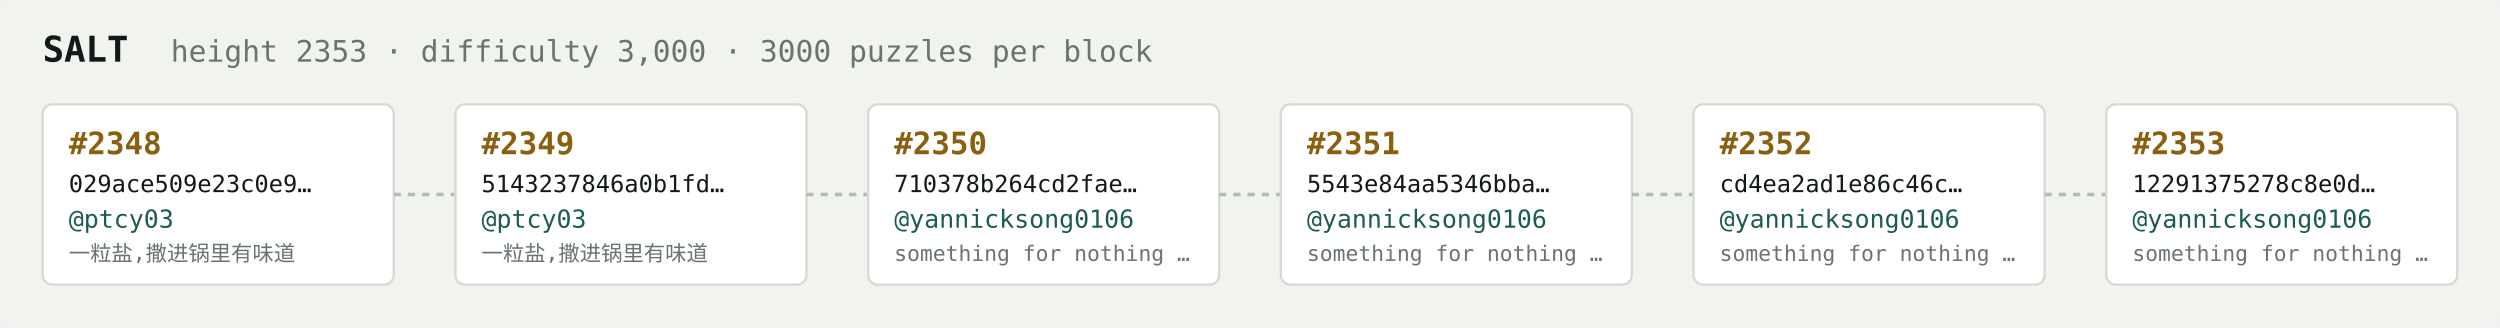
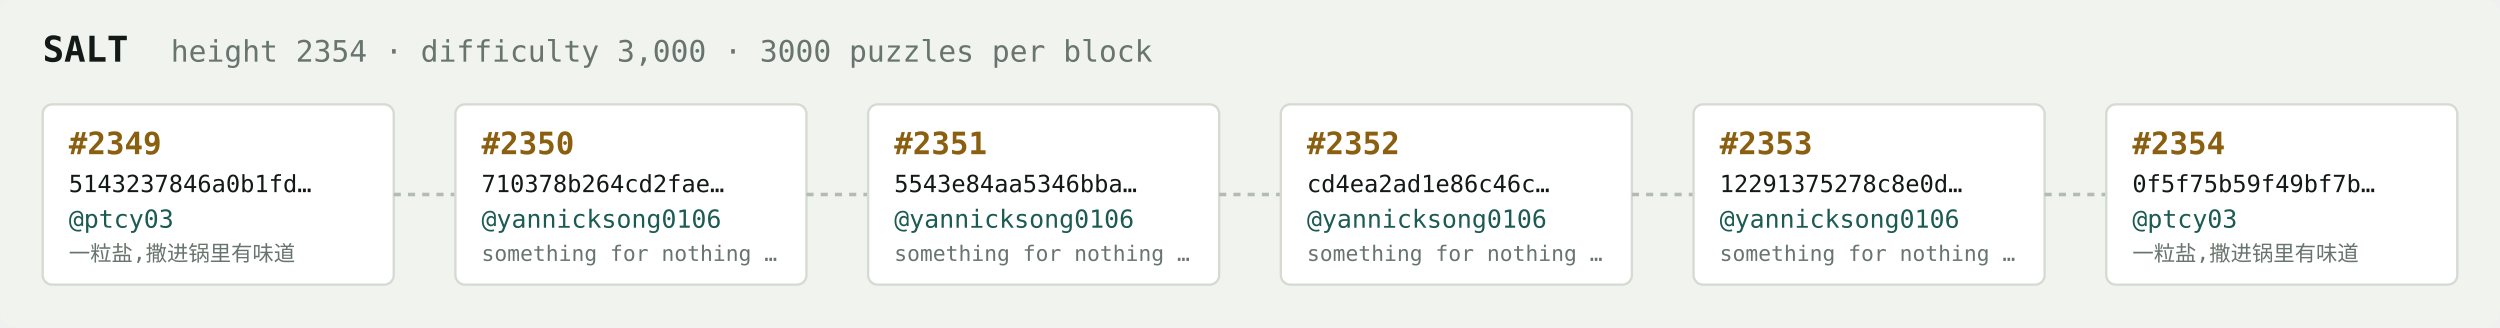
<svg xmlns="http://www.w3.org/2000/svg" width="1054" height="138" viewBox="0 0 1054 138" font-family="ui-monospace,SFMono-Regular,Menlo,monospace">
  <rect fill="#f1f3ef" width="1054" height="138" rx="6" />
  <text x="18" y="26" fill="#121916" font-size="15" font-weight="700">SALT</text>
-   <text x="72" y="26" fill="#68746e" font-size="12.5">height 2353 · difficulty 3,000 · 3000 puzzles per block</text>
+   <text x="72" y="26" fill="#68746e" font-size="12.5">height 2354 · difficulty 3,000 · 3000 puzzles per block</text>
  <rect x="18" y="44" width="148" height="76" rx="4" fill="#ffffff" stroke="#d5dbd2" stroke-width="1" />
-   <text x="29" y="65" fill="#8a5f10" font-size="13" font-weight="700">#2348</text>
-   <text x="29" y="81" fill="#121916" font-size="10">029ace509e23c0e9…</text>
+   <text x="29" y="65" fill="#8a5f10" font-size="13" font-weight="700">#2349</text>
+   <text x="29" y="81" fill="#121916" font-size="10">5143237846a0b1fd…</text>
  <text x="29" y="96" fill="#1c5b52" font-size="10.5">@ptcy03</text>
  <text x="29" y="110" fill="#68746e" font-size="9">一粒盐,撒进锅里有味道</text>
  <line x1="166" y1="82.0" x2="192" y2="82.0" stroke="#b3bcb4" stroke-width="1.5" stroke-dasharray="3 3" />
  <rect x="192" y="44" width="148" height="76" rx="4" fill="#ffffff" stroke="#d5dbd2" stroke-width="1" />
-   <text x="203" y="65" fill="#8a5f10" font-size="13" font-weight="700">#2349</text>
-   <text x="203" y="81" fill="#121916" font-size="10">5143237846a0b1fd…</text>
-   <text x="203" y="96" fill="#1c5b52" font-size="10.5">@ptcy03</text>
-   <text x="203" y="110" fill="#68746e" font-size="9">一粒盐,撒进锅里有味道</text>
+   <text x="203" y="65" fill="#8a5f10" font-size="13" font-weight="700">#2350</text>
+   <text x="203" y="81" fill="#121916" font-size="10">710378b264cd2fae…</text>
+   <text x="203" y="96" fill="#1c5b52" font-size="10.5">@yannicksong0106</text>
+   <text x="203" y="110" fill="#68746e" font-size="9">something for nothing …</text>
  <line x1="340" y1="82.0" x2="366" y2="82.0" stroke="#b3bcb4" stroke-width="1.5" stroke-dasharray="3 3" />
  <rect x="366" y="44" width="148" height="76" rx="4" fill="#ffffff" stroke="#d5dbd2" stroke-width="1" />
-   <text x="377" y="65" fill="#8a5f10" font-size="13" font-weight="700">#2350</text>
-   <text x="377" y="81" fill="#121916" font-size="10">710378b264cd2fae…</text>
+   <text x="377" y="65" fill="#8a5f10" font-size="13" font-weight="700">#2351</text>
+   <text x="377" y="81" fill="#121916" font-size="10">5543e84aa5346bba…</text>
  <text x="377" y="96" fill="#1c5b52" font-size="10.5">@yannicksong0106</text>
  <text x="377" y="110" fill="#68746e" font-size="9">something for nothing …</text>
  <line x1="514" y1="82.0" x2="540" y2="82.0" stroke="#b3bcb4" stroke-width="1.5" stroke-dasharray="3 3" />
  <rect x="540" y="44" width="148" height="76" rx="4" fill="#ffffff" stroke="#d5dbd2" stroke-width="1" />
-   <text x="551" y="65" fill="#8a5f10" font-size="13" font-weight="700">#2351</text>
-   <text x="551" y="81" fill="#121916" font-size="10">5543e84aa5346bba…</text>
+   <text x="551" y="65" fill="#8a5f10" font-size="13" font-weight="700">#2352</text>
+   <text x="551" y="81" fill="#121916" font-size="10">cd4ea2ad1e86c46c…</text>
  <text x="551" y="96" fill="#1c5b52" font-size="10.5">@yannicksong0106</text>
  <text x="551" y="110" fill="#68746e" font-size="9">something for nothing …</text>
  <line x1="688" y1="82.0" x2="714" y2="82.0" stroke="#b3bcb4" stroke-width="1.5" stroke-dasharray="3 3" />
  <rect x="714" y="44" width="148" height="76" rx="4" fill="#ffffff" stroke="#d5dbd2" stroke-width="1" />
-   <text x="725" y="65" fill="#8a5f10" font-size="13" font-weight="700">#2352</text>
-   <text x="725" y="81" fill="#121916" font-size="10">cd4ea2ad1e86c46c…</text>
+   <text x="725" y="65" fill="#8a5f10" font-size="13" font-weight="700">#2353</text>
+   <text x="725" y="81" fill="#121916" font-size="10">12291375278c8e0d…</text>
  <text x="725" y="96" fill="#1c5b52" font-size="10.5">@yannicksong0106</text>
  <text x="725" y="110" fill="#68746e" font-size="9">something for nothing …</text>
  <line x1="862" y1="82.0" x2="888" y2="82.0" stroke="#b3bcb4" stroke-width="1.5" stroke-dasharray="3 3" />
  <rect x="888" y="44" width="148" height="76" rx="4" fill="#ffffff" stroke="#d5dbd2" stroke-width="1" />
-   <text x="899" y="65" fill="#8a5f10" font-size="13" font-weight="700">#2353</text>
-   <text x="899" y="81" fill="#121916" font-size="10">12291375278c8e0d…</text>
-   <text x="899" y="96" fill="#1c5b52" font-size="10.5">@yannicksong0106</text>
-   <text x="899" y="110" fill="#68746e" font-size="9">something for nothing …</text>
+   <text x="899" y="65" fill="#8a5f10" font-size="13" font-weight="700">#2354</text>
+   <text x="899" y="81" fill="#121916" font-size="10">0f5f75b59f49bf7b…</text>
+   <text x="899" y="96" fill="#1c5b52" font-size="10.5">@ptcy03</text>
+   <text x="899" y="110" fill="#68746e" font-size="9">一粒盐,撒进锅里有味道</text>
</svg>
